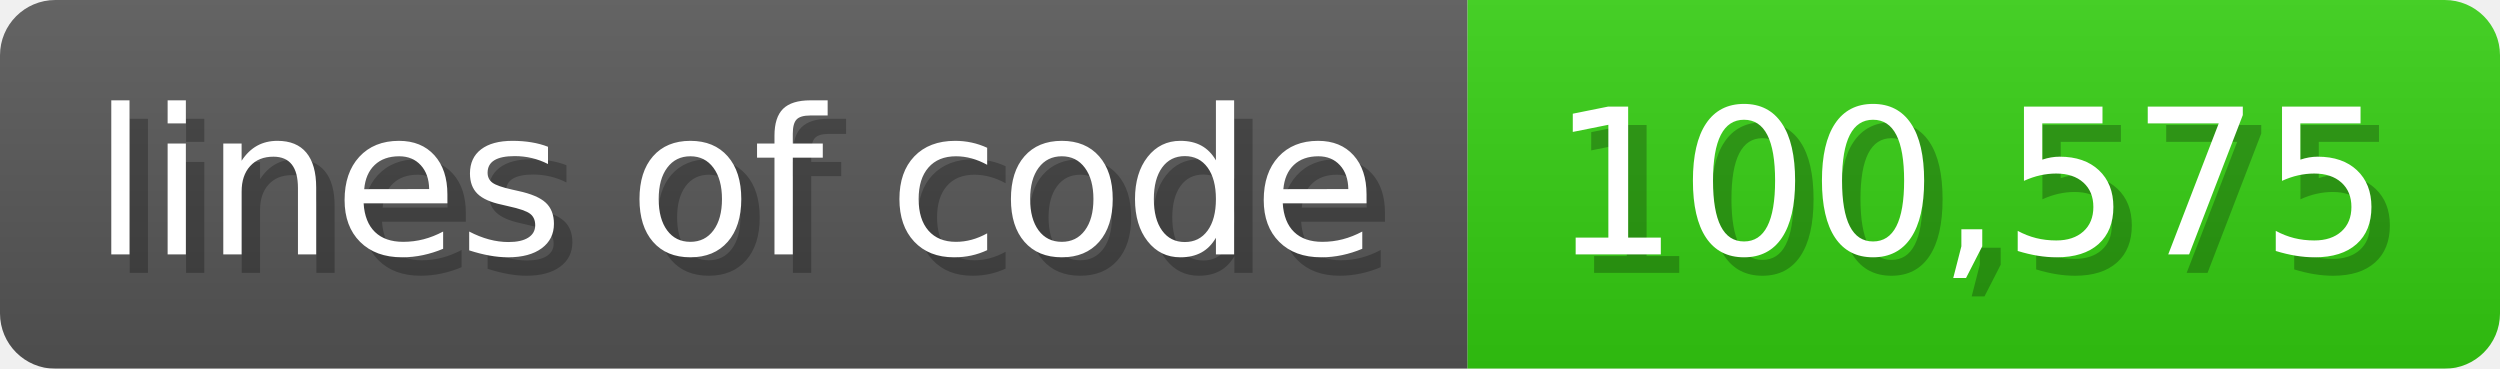
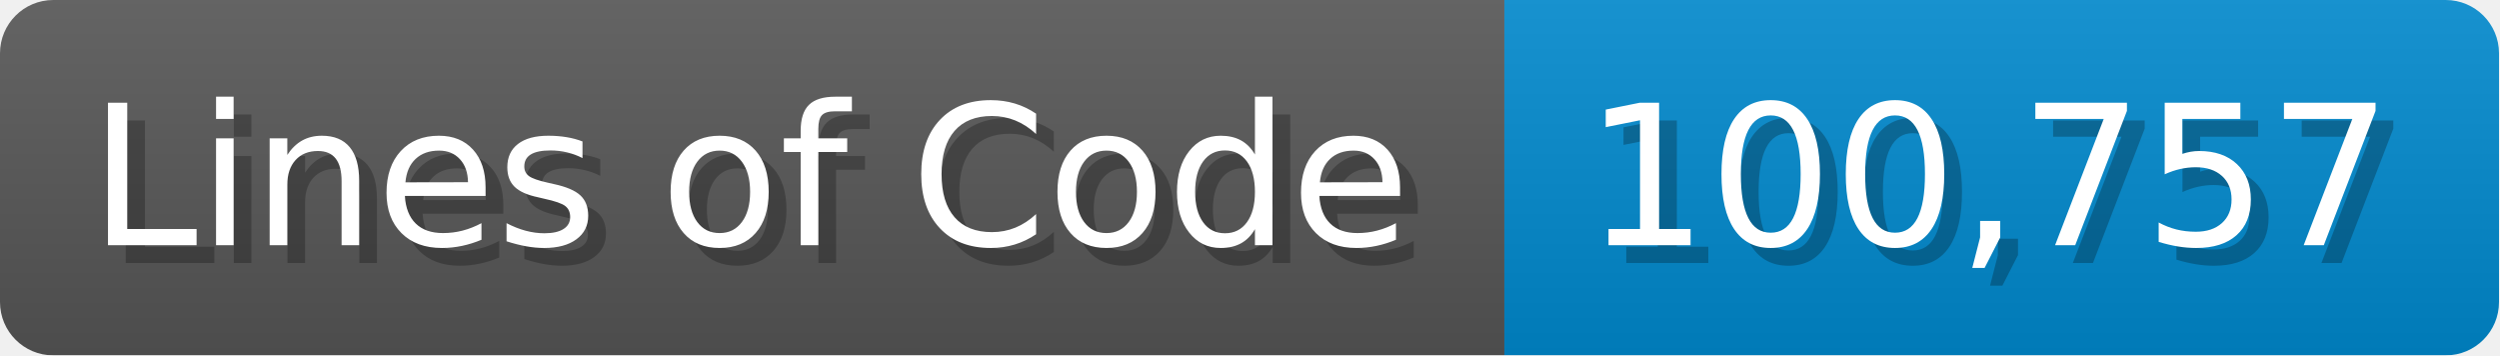
- <svg xmlns="http://www.w3.org/2000/svg" width="135.6" height="20" viewBox="0 0 1356 200">
+ <svg xmlns="http://www.w3.org/2000/svg" width="140.7" height="20" viewBox="0 0 1407 200">
  <linearGradient id="a" x2="0" y2="100%">
    <stop offset="0" stop-opacity=".1" stop-color="#EEE" />
    <stop offset="1" stop-opacity=".1" />
  </linearGradient>
  <mask id="m">
-     <rect width="1356" height="200" rx="30" fill="#FFF" />
+     <rect width="1407" height="200" rx="30" fill="#FFF" />
  </mask>
  <g mask="url(#m)">
-     <rect width="796" height="200" fill="#555" />
-     <rect width="560" height="200" fill="#3C1" x="796" />
-     <rect width="1356" height="200" fill="url(#a)" />
+     <rect width="847" height="200" fill="#555" />
+     <rect width="560" height="200" fill="#08C" x="847" />
+     <rect width="1407" height="200" fill="url(#a)" />
  </g>
  <g fill="#fff" text-anchor="start" font-family="Verdana,DejaVu Sans,sans-serif" font-size="110">
-     <text x="60" y="148" textLength="696" fill="#000" opacity="0.25">lines of code</text>
-     <text x="50" y="138" textLength="696">lines of code</text>
-     <text x="851" y="148" textLength="460" fill="#000" opacity="0.25">100,575</text>
-     <text x="841" y="138" textLength="460">100,575</text>
+     <text x="60" y="148" textLength="747" fill="#000" opacity="0.25">Lines of Code</text>
+     <text x="50" y="138" textLength="747">Lines of Code</text>
+     <text x="902" y="148" textLength="460" fill="#000" opacity="0.25">100,757</text>
+     <text x="892" y="138" textLength="460">100,757</text>
  </g>
</svg>
